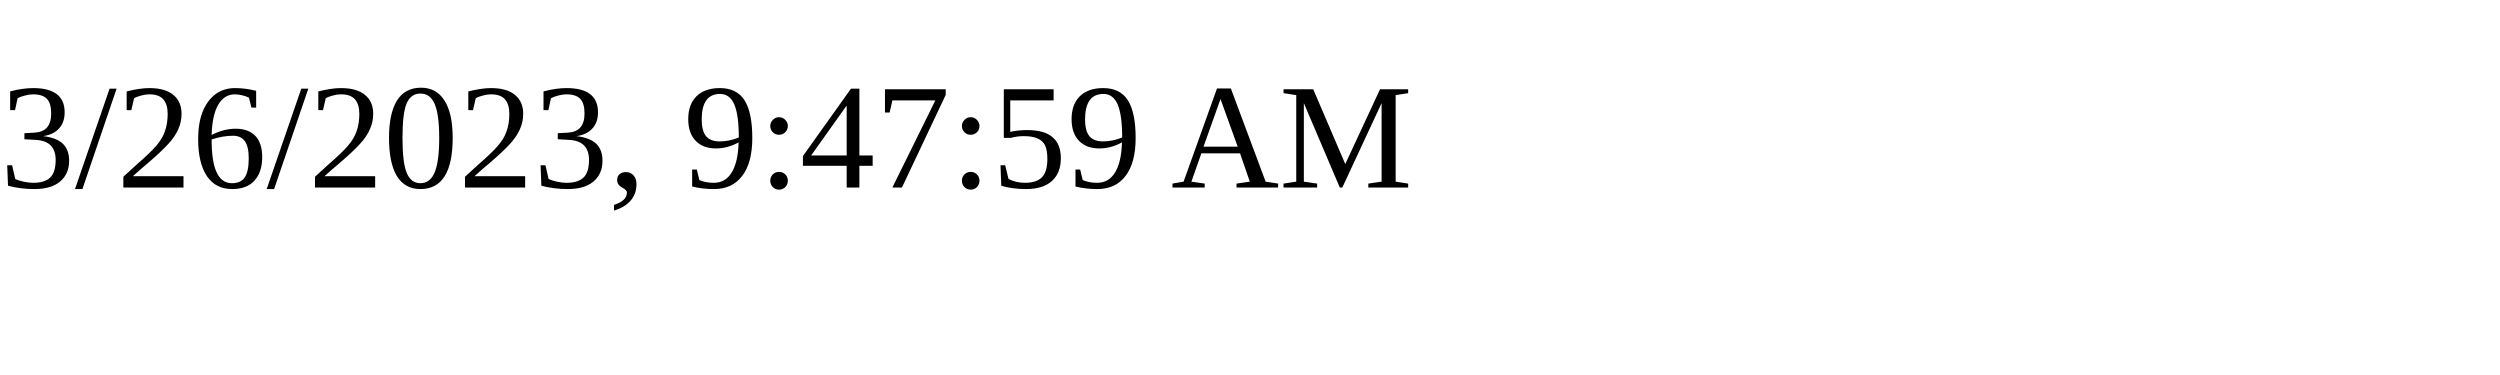
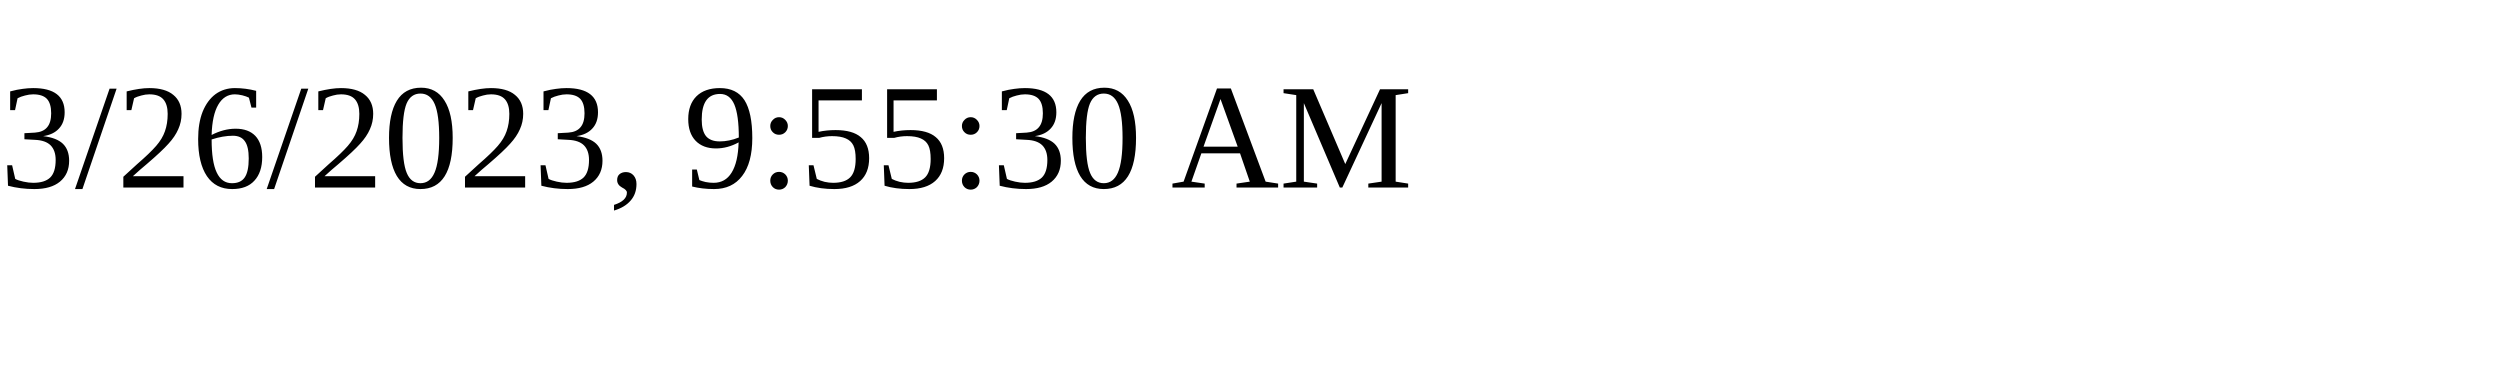
<svg xmlns="http://www.w3.org/2000/svg" height="30" width="200">
-   <text x="0" y="15">3/26/2023, 9:47:59 AM</text>
+   <text x="0" y="15">3/26/2023, 9:55:30 AM</text>
</svg>
